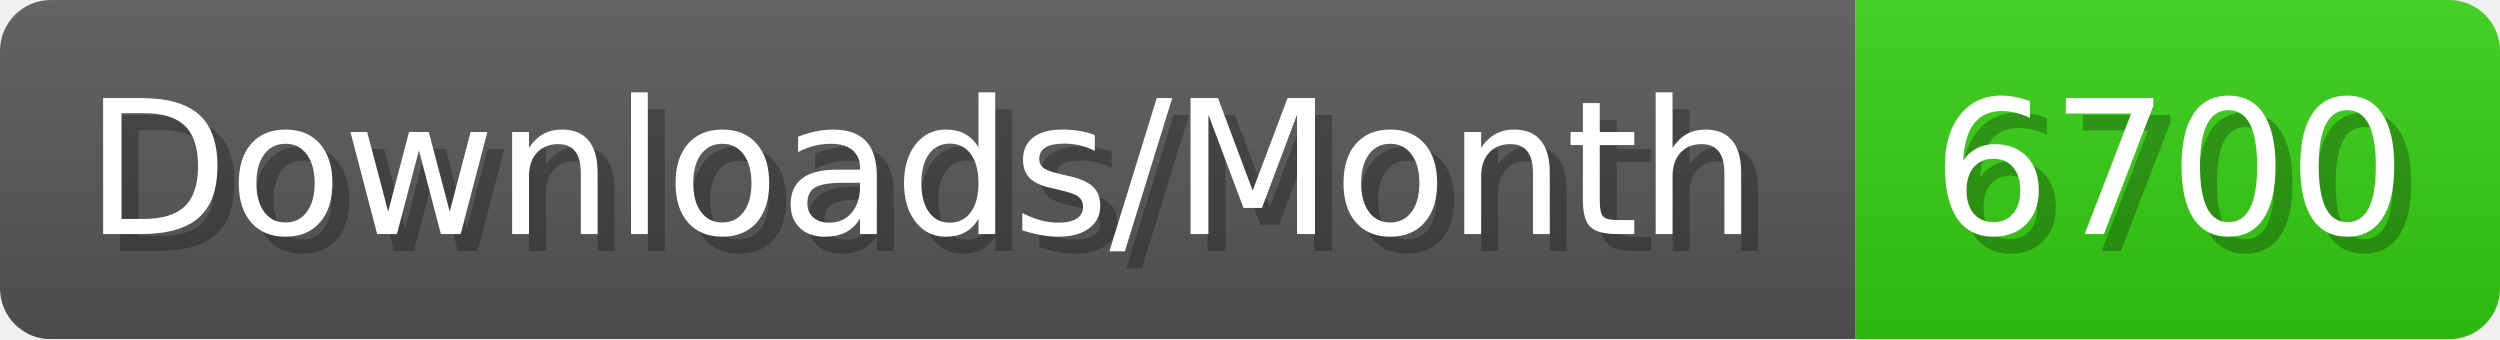
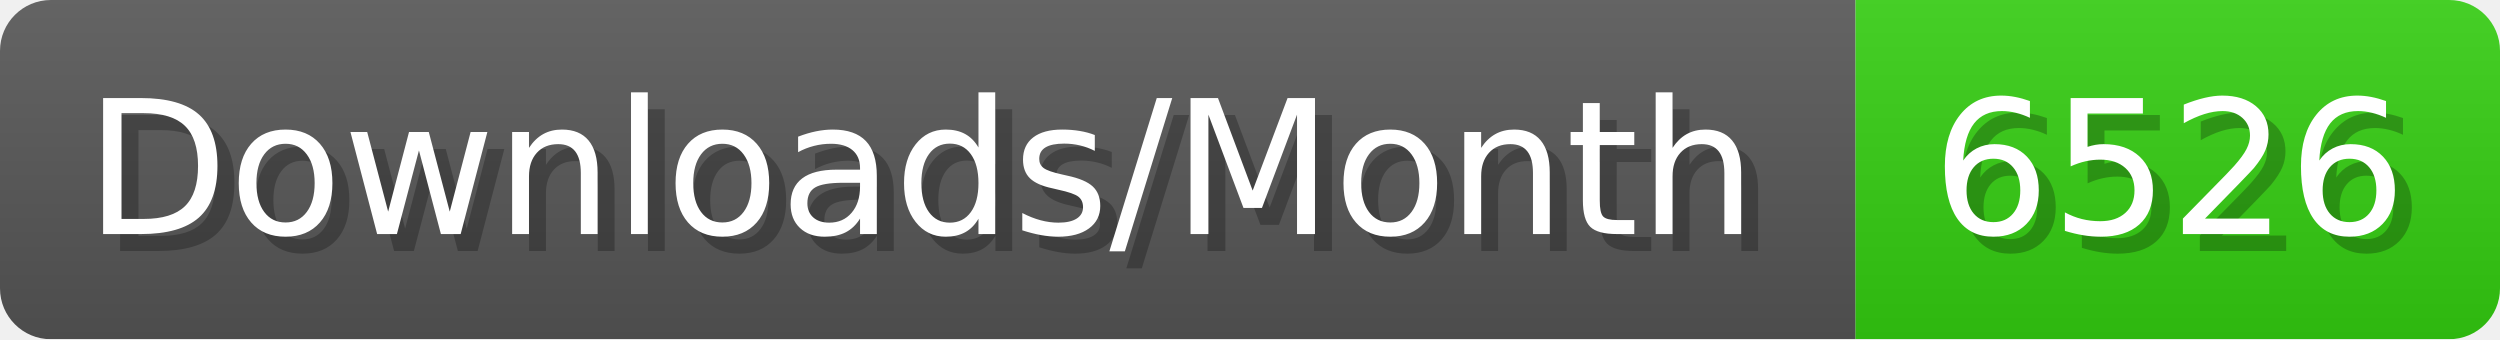
- <svg xmlns="http://www.w3.org/2000/svg" width="147.4" height="20" viewBox="0 0 1474 200" role="img" aria-label="Downloads/Month: 6700">
+ <svg xmlns="http://www.w3.org/2000/svg" width="147.4" height="20" viewBox="0 0 1474 200" role="img" aria-label="Downloads/Month: 6526">
  <linearGradient id="YlXUI" x2="0" y2="100%">
    <stop offset="0" stop-opacity=".1" stop-color="#EEE" />
    <stop offset="1" stop-opacity=".1" />
  </linearGradient>
  <mask id="JHhop">
    <rect width="1474" height="200" rx="30" fill="#FFF" />
  </mask>
  <g mask="url(#JHhop)">
    <rect width="1094" height="200" fill="#555" />
    <rect width="380" height="200" fill="#3C1" x="1094" />
    <rect width="1474" height="200" fill="url(#YlXUI)" />
  </g>
  <g aria-hidden="true" fill="#fff" text-anchor="start" font-family="Verdana,DejaVu Sans,sans-serif" font-size="110">
    <text x="60" y="148" textLength="994" fill="#000" opacity="0.25">Downloads/Month</text>
    <text x="50" y="138" textLength="994">Downloads/Month</text>
-     <text x="1149" y="148" textLength="280" fill="#000" opacity="0.25">6700</text>
-     <text x="1139" y="138" textLength="280">6700</text>
+     <text x="1149" y="148" textLength="280" fill="#000" opacity="0.25">6526</text>
+     <text x="1139" y="138" textLength="280">6526</text>
  </g>
</svg>
